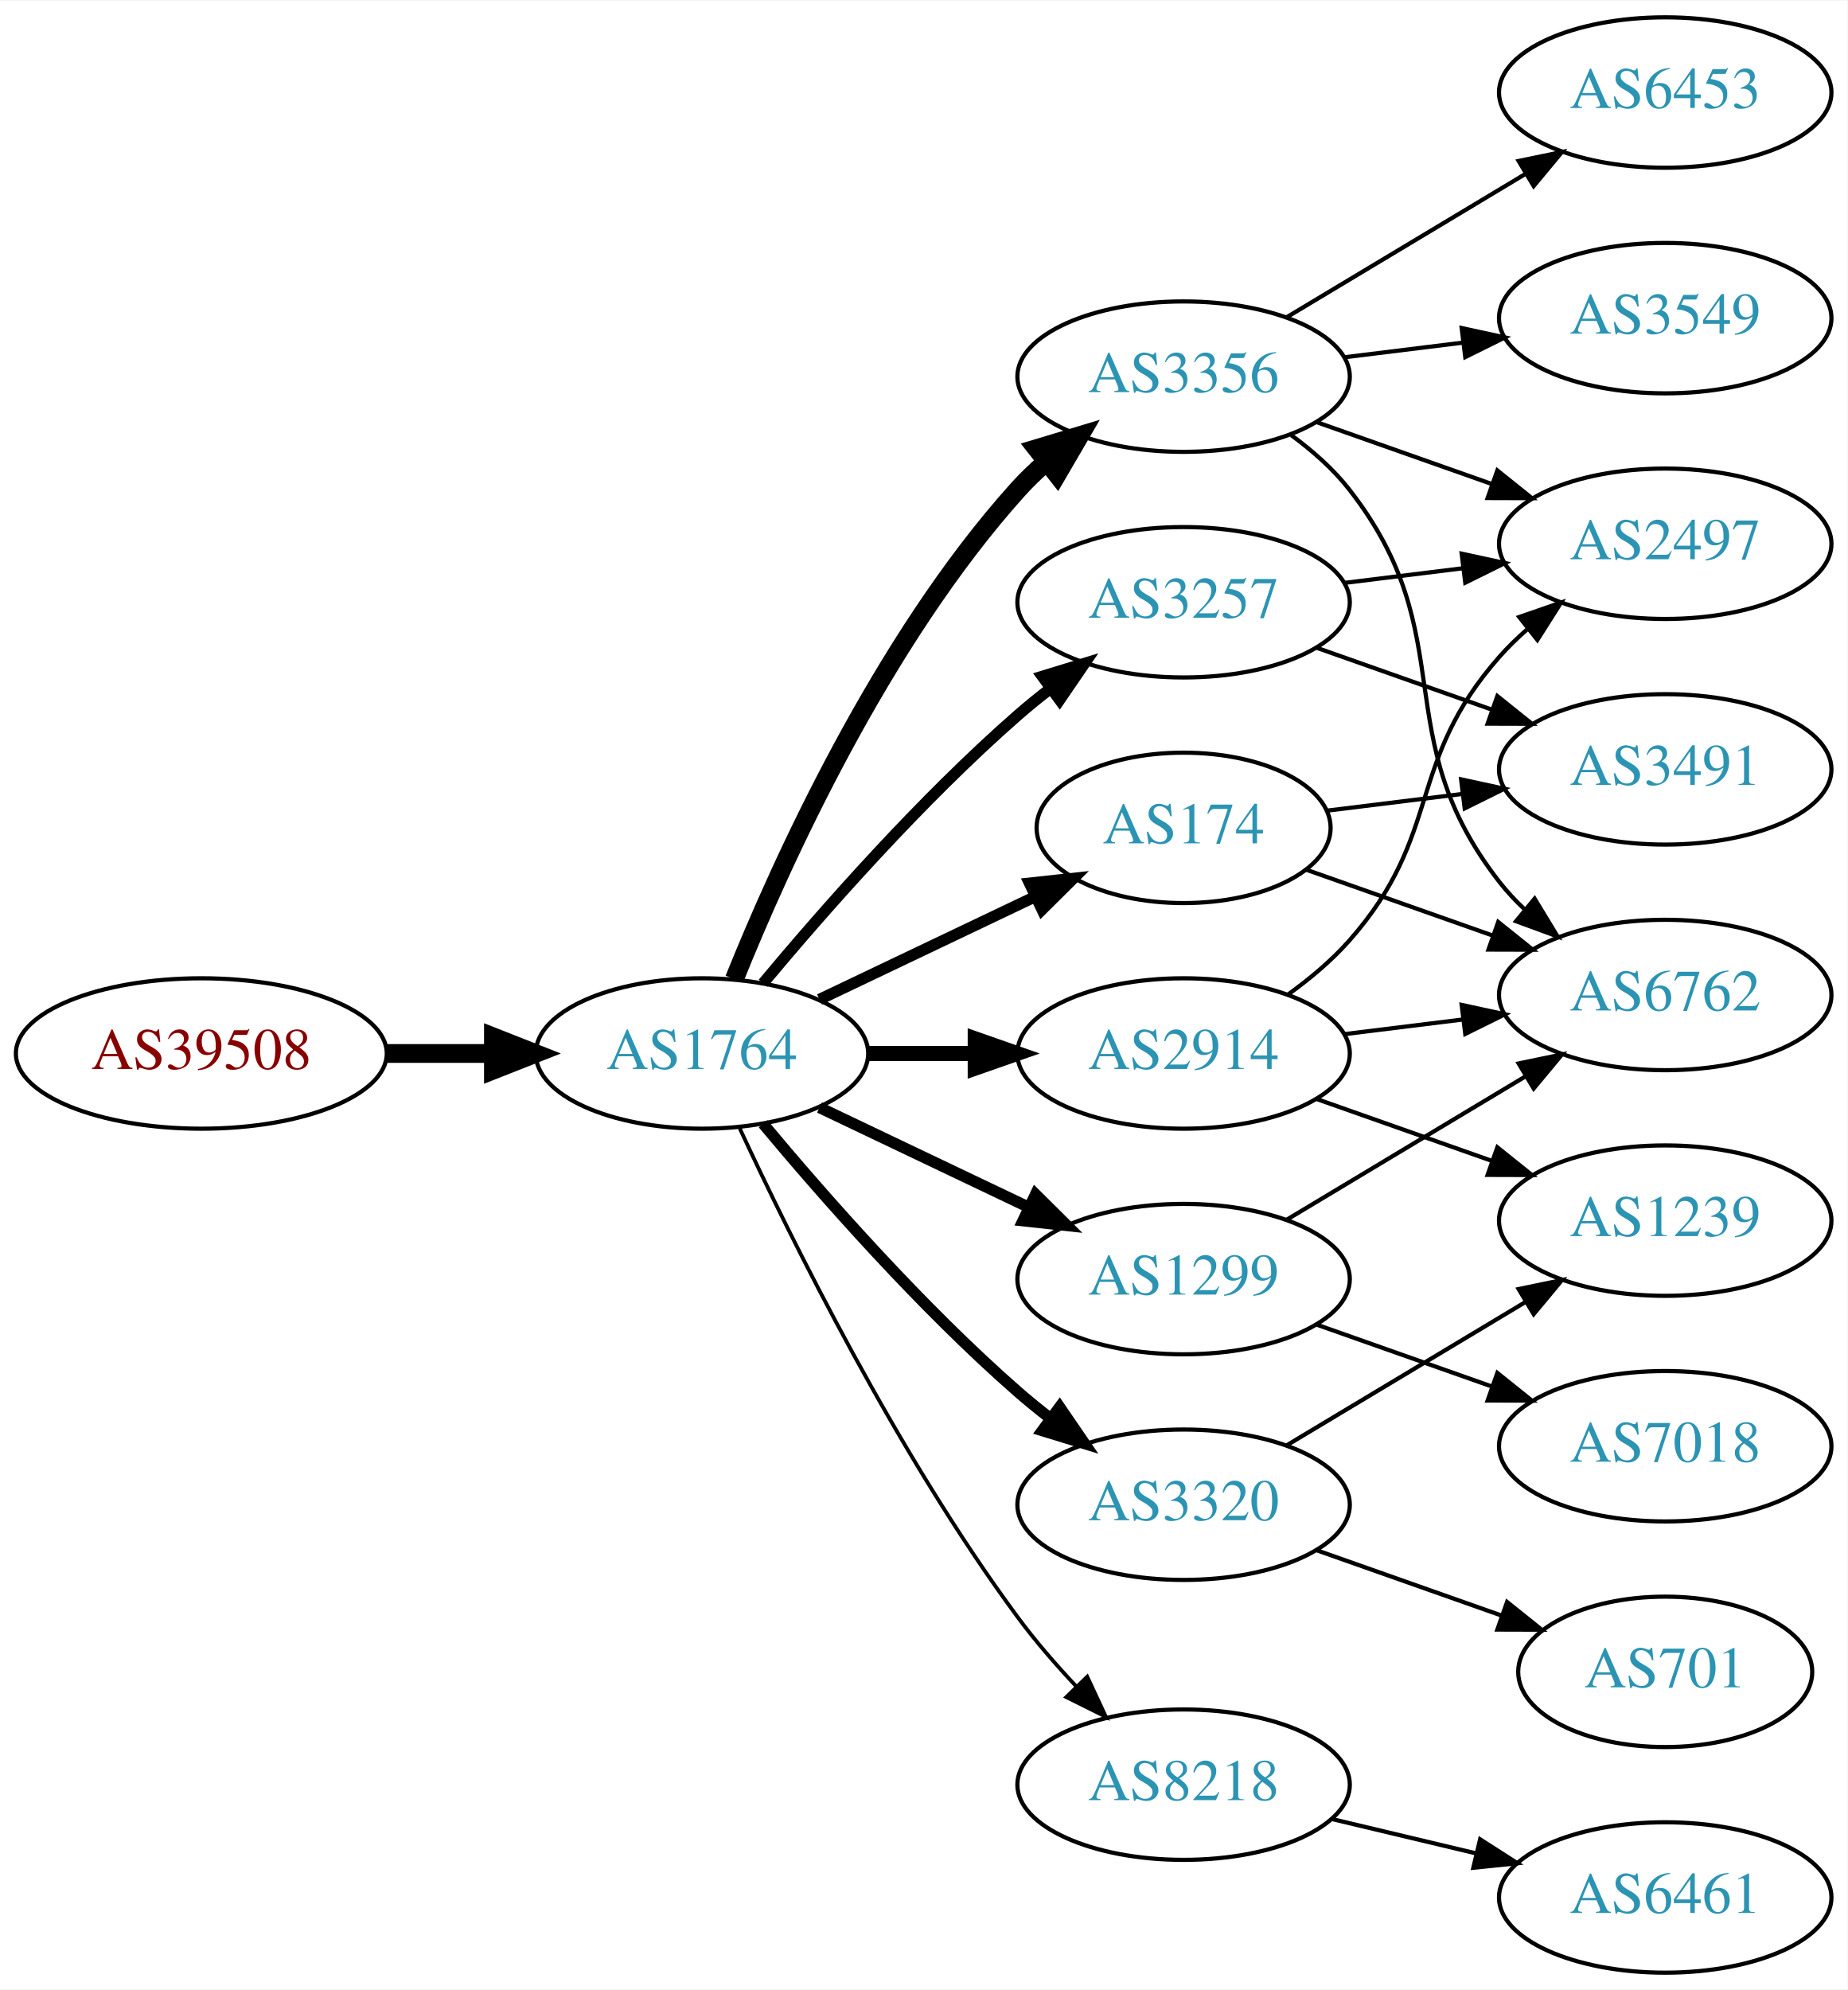
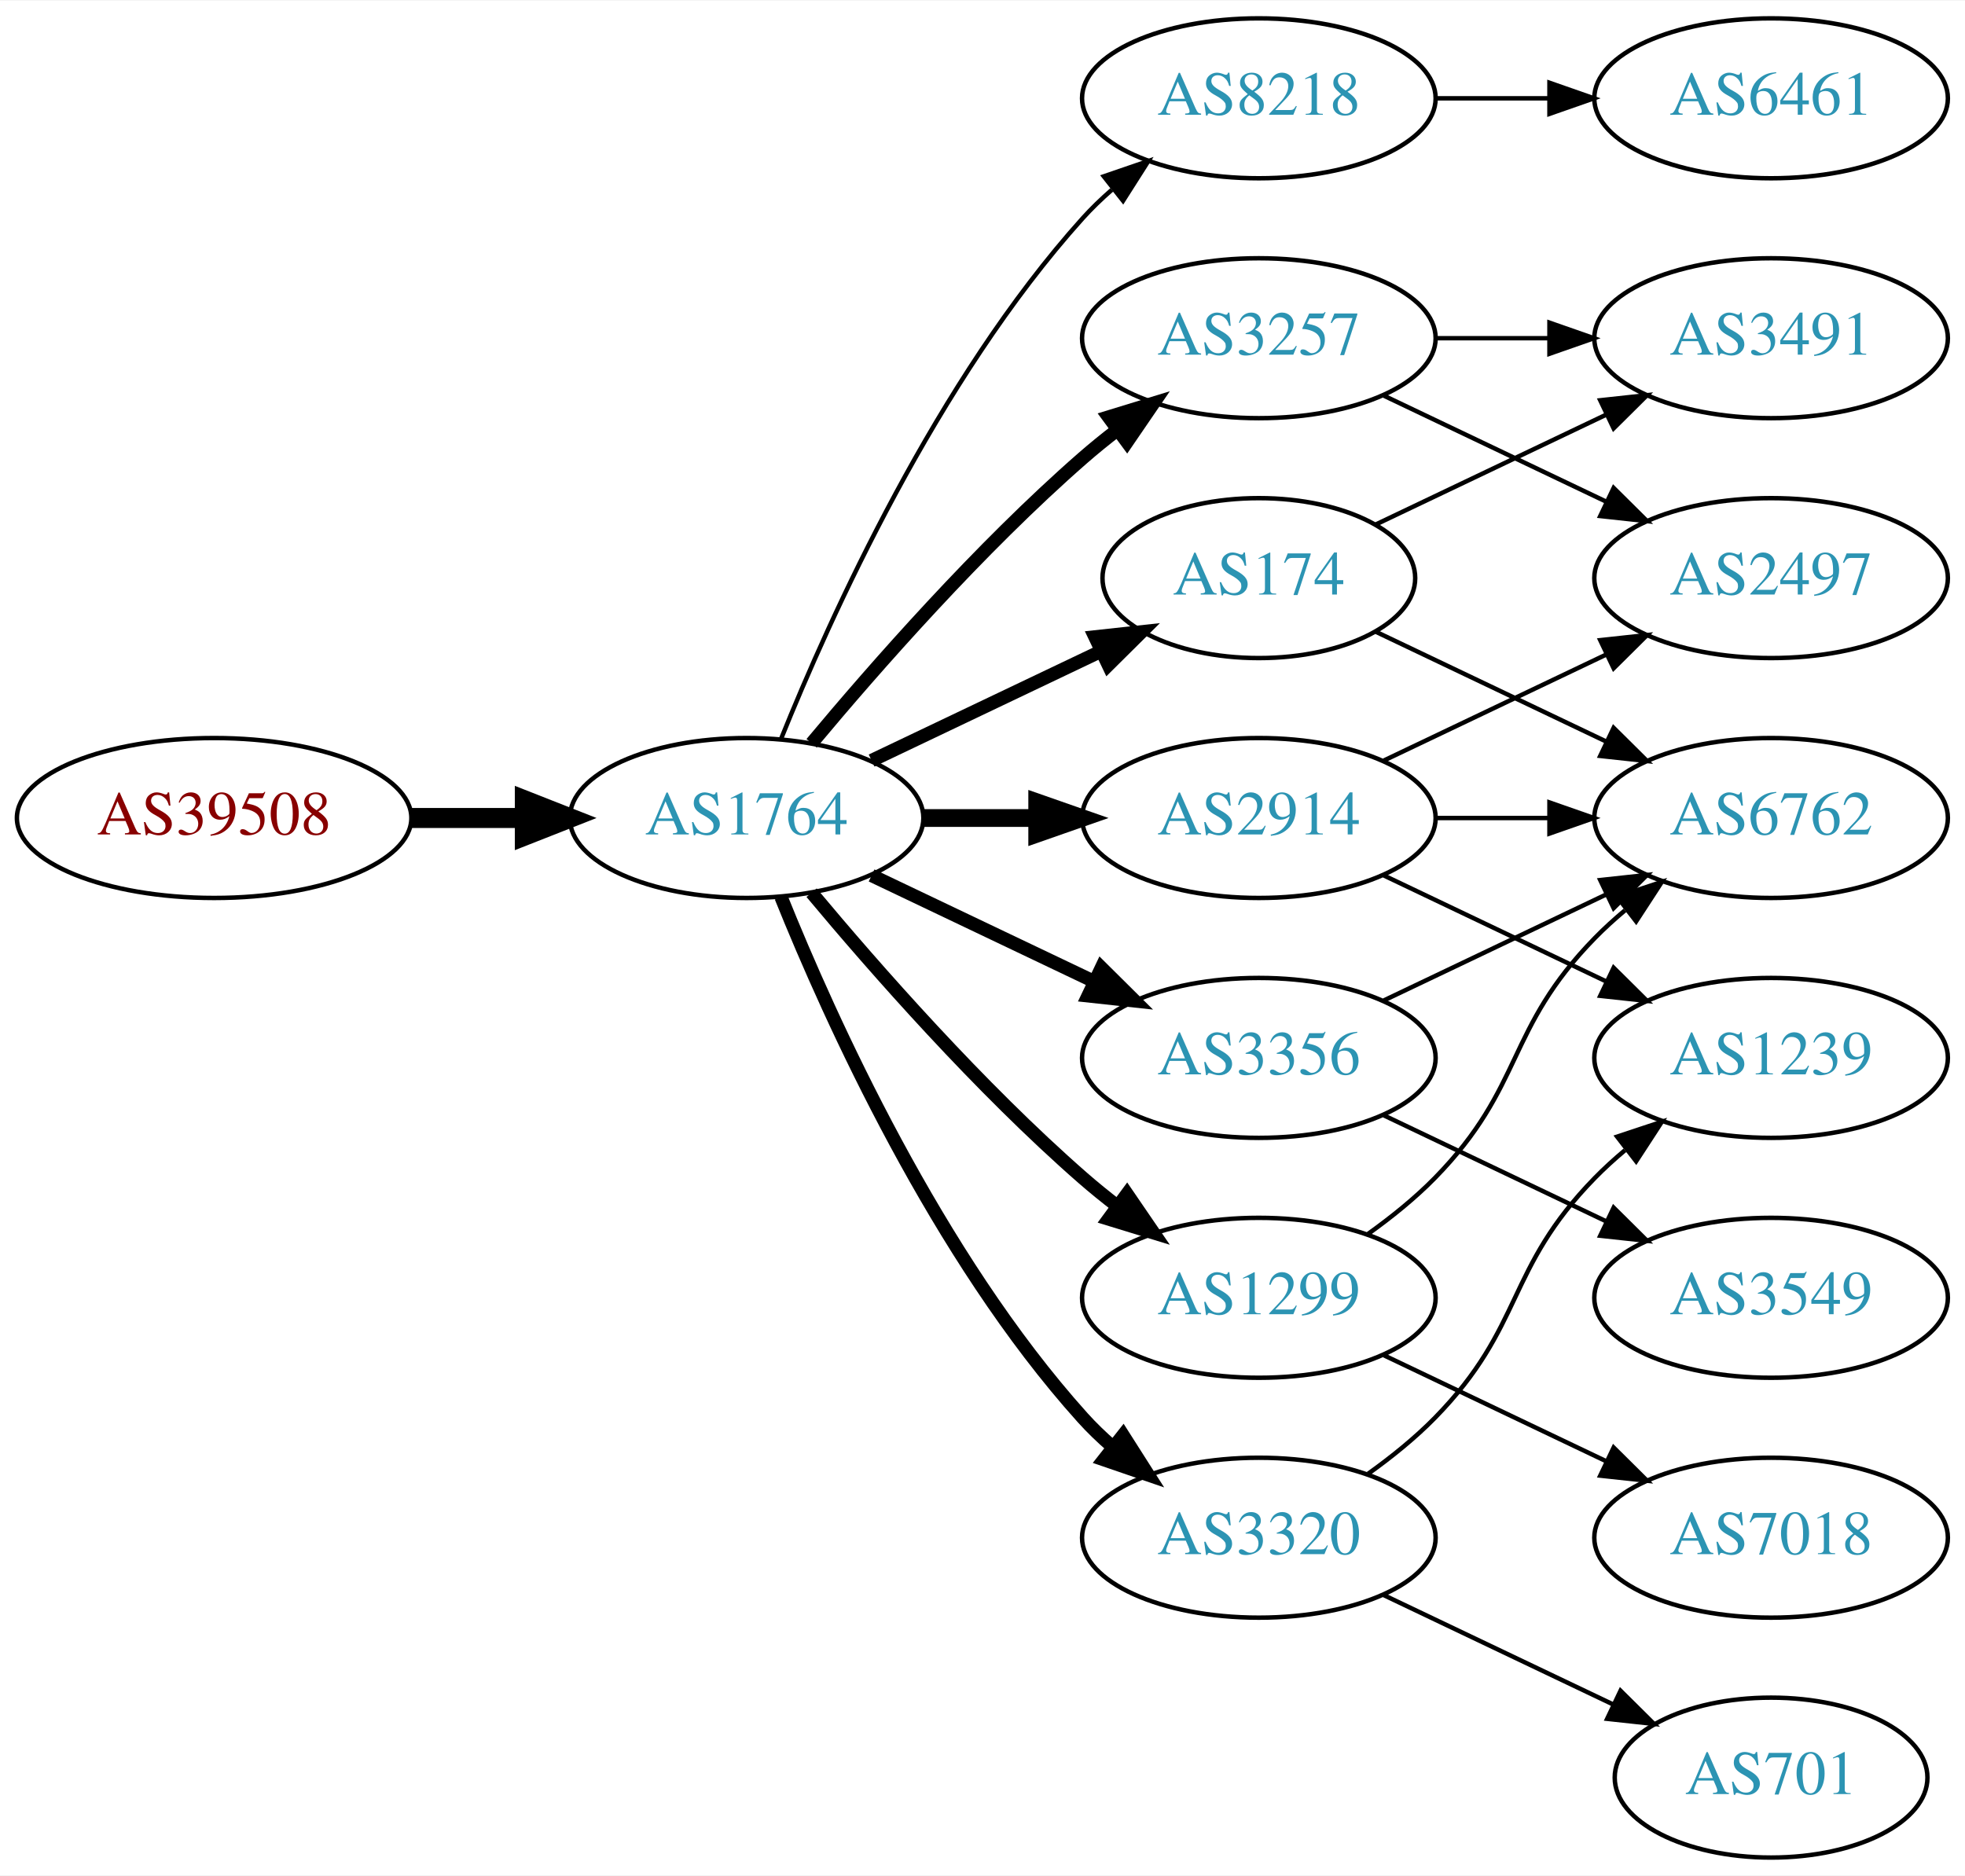
- <svg xmlns="http://www.w3.org/2000/svg" xmlns:xlink="http://www.w3.org/1999/xlink" width="442pt" height="476pt" viewBox="0.00 0.00 442.27 476.00">
-   <g id="graph0" class="graph" transform="scale(1 1) rotate(0) translate(4 472)">
-     <polygon fill="white" stroke="none" points="-4,4 -4,-472 438.271,-472 438.271,4 -4,4" />
+ <svg xmlns="http://www.w3.org/2000/svg" xmlns:xlink="http://www.w3.org/1999/xlink" width="442pt" height="422pt" viewBox="0.00 0.00 442.27 422.00">
+   <g id="graph0" class="graph" transform="scale(1 1) rotate(0) translate(4 418)">
+     <polygon fill="white" stroke="none" points="-4,4 -4,-418 438.271,-418 438.271,4 -4,4" />
    <g id="node1" class="node">
      <g id="a_node1">
        <a xlink:href="/asn/39508" xlink:title="AS39508 ~ AXIANS ICT Austria GmbH [AT]">
-           <ellipse fill="#ffffff" stroke="black" cx="44.196" cy="-220" rx="44.393" ry="18" />
-           <text text-anchor="middle" x="44.196" y="-216.3" font-family="Times,serif" font-size="14.00" fill="#880000">AS39508</text>
+           <ellipse fill="#ffffff" stroke="black" cx="44.196" cy="-234" rx="44.393" ry="18" />
+           <text text-anchor="middle" x="44.196" y="-230.3" font-family="Times,serif" font-size="14.00" fill="#880000">AS39508</text>
        </a>
      </g>
    </g>
    <g id="node2" class="node">
      <g id="a_node2">
        <a xlink:href="/asn/1764" xlink:title="AS1764 ~ NEXTLAYER-AS [AT]">
-           <ellipse fill="#ffffff" stroke="black" cx="164.039" cy="-220" rx="39.794" ry="18" />
-           <text text-anchor="middle" x="164.039" y="-216.3" font-family="Times,serif" font-size="14.00" fill="#2c94b3">AS1764</text>
+           <ellipse fill="#ffffff" stroke="black" cx="164.039" cy="-234" rx="39.794" ry="18" />
+           <text text-anchor="middle" x="164.039" y="-230.3" font-family="Times,serif" font-size="14.00" fill="#2c94b3">AS1764</text>
        </a>
      </g>
    </g>
    <g id="edge1" class="edge">
-       <path fill="none" stroke="black" stroke-width="4.5" d="M88.407,-220C96.72,-220 105.482,-220 113.965,-220" />
-       <polygon fill="black" stroke="black" stroke-width="4.5" points="114.123,-223.938 124.123,-220 114.123,-216.063 114.123,-223.938" />
+       <path fill="none" stroke="black" stroke-width="4.5" d="M88.407,-234C96.72,-234 105.482,-234 113.965,-234" />
+       <polygon fill="black" stroke="black" stroke-width="4.5" points="114.123,-237.938 124.123,-234 114.123,-230.063 114.123,-237.938" />
    </g>
    <g id="node3" class="node">
      <g id="a_node3">
-         <a xlink:href="/asn/2914" xlink:title="AS2914 ~ NTT America, Inc. [US]">
-           <ellipse fill="#ffffff" stroke="black" cx="279.332" cy="-220" rx="39.794" ry="18" />
-           <text text-anchor="middle" x="279.332" y="-216.3" font-family="Times,serif" font-size="14.00" fill="#2c94b3">AS2914</text>
+         <a xlink:href="/asn/8218" xlink:title="AS8218 ~ legacy Neotelecoms [FR]">
+           <ellipse fill="#ffffff" stroke="black" cx="279.332" cy="-396" rx="39.794" ry="18" />
+           <text text-anchor="middle" x="279.332" y="-392.3" font-family="Times,serif" font-size="14.00" fill="#2c94b3">AS8218</text>
        </a>
      </g>
    </g>
    <g id="edge2" class="edge">
-       <path fill="none" stroke="black" stroke-width="3.6" d="M203.711,-220C211.914,-220 220.678,-220 229.21,-220" />
-       <polygon fill="black" stroke="black" stroke-width="3.6" points="229.449,-223.5 239.449,-220 229.449,-216.5 229.449,-223.5" />
+       <path fill="none" stroke="black" d="M171.786,-251.787C182.837,-279.243 206.891,-332.578 239.685,-369 241.688,-371.224 243.906,-373.363 246.239,-375.397" />
+       <polygon fill="black" stroke="black" points="244.437,-378.433 254.458,-381.873 248.769,-372.935 244.437,-378.433" />
    </g>
    <g id="node4" class="node">
      <g id="a_node4">
-         <a xlink:href="/asn/3356" xlink:title="AS3356 ~ Level 3 Parent, LLC [US]">
-           <ellipse fill="#ffffff" stroke="black" cx="279.332" cy="-382" rx="39.794" ry="18" />
-           <text text-anchor="middle" x="279.332" y="-378.3" font-family="Times,serif" font-size="14.00" fill="#2c94b3">AS3356</text>
+         <a xlink:href="/asn/174" xlink:title="AS174 ~ Cogent Communications [US]">
+           <ellipse fill="#ffffff" stroke="black" cx="279.332" cy="-288" rx="35.194" ry="18" />
+           <text text-anchor="middle" x="279.332" y="-284.3" font-family="Times,serif" font-size="14.00" fill="#2c94b3">AS174</text>
        </a>
      </g>
    </g>
    <g id="edge3" class="edge">
-       <path fill="none" stroke="black" stroke-width="4.5" d="M171.786,-237.787C182.837,-265.243 206.891,-318.578 239.685,-355 241.688,-357.224 243.906,-359.363 246.239,-361.397" />
-       <polygon fill="black" stroke="black" stroke-width="4.5" points="244.166,-364.777 254.458,-367.873 249.04,-358.591 244.166,-364.777" />
+       <path fill="none" stroke="black" stroke-width="3" d="M192.175,-246.934C207.607,-254.29 227.092,-263.577 243.628,-271.459" />
+       <polygon fill="black" stroke="black" stroke-width="3" points="242.436,-274.768 252.969,-275.911 245.448,-268.449 242.436,-274.768" />
    </g>
    <g id="node5" class="node">
      <g id="a_node5">
-         <a xlink:href="/asn/174" xlink:title="AS174 ~ Cogent Communications [US]">
-           <ellipse fill="#ffffff" stroke="black" cx="279.332" cy="-274" rx="35.194" ry="18" />
-           <text text-anchor="middle" x="279.332" y="-270.3" font-family="Times,serif" font-size="14.00" fill="#2c94b3">AS174</text>
+         <a xlink:href="/asn/3356" xlink:title="AS3356 ~ Level 3 Parent, LLC [US]">
+           <ellipse fill="#ffffff" stroke="black" cx="279.332" cy="-180" rx="39.794" ry="18" />
+           <text text-anchor="middle" x="279.332" y="-176.3" font-family="Times,serif" font-size="14.00" fill="#2c94b3">AS3356</text>
        </a>
      </g>
    </g>
    <g id="edge4" class="edge">
-       <path fill="none" stroke="black" stroke-width="2.7" d="M192.175,-232.934C207.607,-240.29 227.092,-249.577 243.628,-257.459" />
-       <polygon fill="black" stroke="black" stroke-width="2.7" points="242.436,-260.768 252.969,-261.911 245.448,-254.449 242.436,-260.768" />
+       <path fill="none" stroke="black" stroke-width="3" d="M192.175,-221.066C207.169,-213.919 225.99,-204.948 242.213,-197.215" />
+       <polygon fill="black" stroke="black" stroke-width="3" points="243.895,-200.291 251.417,-192.829 240.884,-193.972 243.895,-200.291" />
    </g>
    <g id="node6" class="node">
      <g id="a_node6">
-         <a xlink:href="/asn/1299" xlink:title="AS1299 ~ Telia Carrier [EU]">
-           <ellipse fill="#ffffff" stroke="black" cx="279.332" cy="-166" rx="39.794" ry="18" />
-           <text text-anchor="middle" x="279.332" y="-162.3" font-family="Times,serif" font-size="14.00" fill="#2c94b3">AS1299</text>
+         <a xlink:href="/asn/3257" xlink:title="AS3257 ~ GTT [DE]">
+           <ellipse fill="#ffffff" stroke="black" cx="279.332" cy="-342" rx="39.794" ry="18" />
+           <text text-anchor="middle" x="279.332" y="-338.3" font-family="Times,serif" font-size="14.00" fill="#2c94b3">AS3257</text>
        </a>
      </g>
    </g>
    <g id="edge5" class="edge">
-       <path fill="none" stroke="black" stroke-width="2.7" d="M192.175,-207.066C207.169,-199.919 225.99,-190.948 242.213,-183.215" />
-       <polygon fill="black" stroke="black" stroke-width="2.7" points="243.895,-186.291 251.417,-178.829 240.884,-179.972 243.895,-186.291" />
+       <path fill="none" stroke="black" stroke-width="3" d="M178.669,-250.817C192.951,-267.929 216.498,-294.745 239.685,-315 242.151,-317.154 244.789,-319.294 247.487,-321.372" />
+       <polygon fill="black" stroke="black" stroke-width="3" points="245.512,-324.264 255.641,-327.37 249.66,-318.625 245.512,-324.264" />
    </g>
    <g id="node7" class="node">
      <g id="a_node7">
-         <a xlink:href="/asn/3320" xlink:title="AS3320 ~ DTAG [DE]">
-           <ellipse fill="#ffffff" stroke="black" cx="279.332" cy="-112" rx="39.794" ry="18" />
-           <text text-anchor="middle" x="279.332" y="-108.3" font-family="Times,serif" font-size="14.00" fill="#2c94b3">AS3320</text>
+         <a xlink:href="/asn/1299" xlink:title="AS1299 ~ Telia Carrier [EU]">
+           <ellipse fill="#ffffff" stroke="black" cx="279.332" cy="-126" rx="39.794" ry="18" />
+           <text text-anchor="middle" x="279.332" y="-122.3" font-family="Times,serif" font-size="14.00" fill="#2c94b3">AS1299</text>
        </a>
      </g>
    </g>
    <g id="edge6" class="edge">
-       <path fill="none" stroke="black" stroke-width="2.7" d="M178.669,-203.183C192.951,-186.071 216.498,-159.255 239.685,-139 242.151,-136.846 244.789,-134.706 247.487,-132.628" />
-       <polygon fill="black" stroke="black" stroke-width="2.7" points="249.66,-135.375 255.641,-126.63 245.512,-129.736 249.66,-135.375" />
+       <path fill="none" stroke="black" stroke-width="3" d="M178.669,-217.183C192.951,-200.071 216.498,-173.255 239.685,-153 242.151,-150.846 244.789,-148.706 247.487,-146.628" />
+       <polygon fill="black" stroke="black" stroke-width="3" points="249.66,-149.375 255.641,-140.63 245.512,-143.736 249.66,-149.375" />
    </g>
    <g id="node8" class="node">
      <g id="a_node8">
-         <a xlink:href="/asn/8218" xlink:title="AS8218 ~ legacy Neotelecoms [FR]">
-           <ellipse fill="#ffffff" stroke="black" cx="279.332" cy="-45" rx="39.794" ry="18" />
-           <text text-anchor="middle" x="279.332" y="-41.3" font-family="Times,serif" font-size="14.00" fill="#2c94b3">AS8218</text>
+         <a xlink:href="/asn/3320" xlink:title="AS3320 ~ DTAG [DE]">
+           <ellipse fill="#ffffff" stroke="black" cx="279.332" cy="-72" rx="39.794" ry="18" />
+           <text text-anchor="middle" x="279.332" y="-68.3" font-family="Times,serif" font-size="14.00" fill="#2c94b3">AS3320</text>
        </a>
      </g>
    </g>
    <g id="edge7" class="edge">
-       <path fill="none" stroke="black" stroke-width="0.9" d="M173.085,-202.065C185.484,-175.325 210.867,-123.979 239.685,-85 243.851,-79.366 248.76,-73.712 253.656,-68.502" />
-       <polygon fill="black" stroke="black" stroke-width="0.9" points="256.26,-70.846 260.733,-61.241 251.247,-65.96 256.26,-70.846" />
+       <path fill="none" stroke="black" stroke-width="3" d="M171.786,-216.213C182.837,-188.757 206.891,-135.422 239.685,-99 241.688,-96.776 243.906,-94.637 246.239,-92.603" />
+       <polygon fill="black" stroke="black" stroke-width="3" points="248.769,-95.065 254.458,-86.127 244.437,-89.567 248.769,-95.065" />
    </g>
    <g id="node9" class="node">
      <g id="a_node9">
-         <a xlink:href="/asn/3257" xlink:title="AS3257 ~ GTT [DE]">
-           <ellipse fill="#ffffff" stroke="black" cx="279.332" cy="-328" rx="39.794" ry="18" />
-           <text text-anchor="middle" x="279.332" y="-324.3" font-family="Times,serif" font-size="14.00" fill="#2c94b3">AS3257</text>
+         <a xlink:href="/asn/2914" xlink:title="AS2914 ~ NTT America, Inc. [US]">
+           <ellipse fill="#ffffff" stroke="black" cx="279.332" cy="-234" rx="39.794" ry="18" />
+           <text text-anchor="middle" x="279.332" y="-230.3" font-family="Times,serif" font-size="14.00" fill="#2c94b3">AS2914</text>
        </a>
      </g>
    </g>
    <g id="edge8" class="edge">
-       <path fill="none" stroke="black" stroke-width="2.7" d="M178.669,-236.817C192.951,-253.929 216.498,-280.745 239.685,-301 242.151,-303.154 244.789,-305.294 247.487,-307.372" />
-       <polygon fill="black" stroke="black" stroke-width="2.7" points="245.512,-310.264 255.641,-313.37 249.66,-304.625 245.512,-310.264" />
+       <path fill="none" stroke="black" stroke-width="4" d="M203.711,-234C211.914,-234 220.678,-234 229.21,-234" />
+       <polygon fill="black" stroke="black" stroke-width="4" points="229.449,-237.5 239.449,-234 229.449,-230.5 229.449,-237.5" />
    </g>
    <g id="node10" class="node">
      <g id="a_node10">
-         <a xlink:href="/asn/2497" xlink:title="AS2497 ~ Internet Initiative Japan Inc. [JP]">
-           <ellipse fill="#ffffff" stroke="black" cx="394.625" cy="-342" rx="39.794" ry="18" />
-           <text text-anchor="middle" x="394.625" y="-338.3" font-family="Times,serif" font-size="14.00" fill="#2c94b3">AS2497</text>
+         <a xlink:href="/asn/6461" xlink:title="AS6461 ~ Zayo Bandwidth [US]">
+           <ellipse fill="#ffffff" stroke="black" cx="394.625" cy="-396" rx="39.794" ry="18" />
+           <text text-anchor="middle" x="394.625" y="-392.3" font-family="Times,serif" font-size="14.00" fill="#2c94b3">AS6461</text>
        </a>
      </g>
    </g>
    <g id="edge9" class="edge">
-       <path fill="none" stroke="black" d="M304.268,-234.071C309.51,-237.842 314.75,-242.217 318.978,-247 341.628,-272.62 332.328,-289.38 354.978,-315 356.96,-317.242 359.164,-319.394 361.487,-321.437" />
-       <polygon fill="black" stroke="black" points="359.675,-324.466 369.688,-327.929 364.02,-318.978 359.675,-324.466" />
+       <path fill="none" stroke="black" d="M319.004,-396C327.207,-396 335.971,-396 344.503,-396" />
+       <polygon fill="black" stroke="black" points="344.742,-399.5 354.742,-396 344.742,-392.5 344.742,-399.5" />
    </g>
    <g id="node11" class="node">
      <g id="a_node11">
+         <a xlink:href="/asn/3491" xlink:title="AS3491 ~ PCCW Global, Inc. [US]">
+           <ellipse fill="#ffffff" stroke="black" cx="394.625" cy="-342" rx="39.794" ry="18" />
+           <text text-anchor="middle" x="394.625" y="-338.3" font-family="Times,serif" font-size="14.00" fill="#2c94b3">AS3491</text>
+         </a>
+       </g>
+     </g>
+     <g id="edge10" class="edge">
+       <path fill="none" stroke="black" d="M305.757,-300.119C321.059,-307.413 340.783,-316.814 357.665,-324.86" />
+       <polygon fill="black" stroke="black" points="356.172,-328.026 366.705,-329.169 359.184,-321.707 356.172,-328.026" />
+     </g>
+     <g id="node12" class="node">
+       <g id="a_node12">
        <a xlink:href="/asn/6762" xlink:title="AS6762 ~ TELECOM ITALIA SPARKLE S.p.A. [IT]">
          <ellipse fill="#ffffff" stroke="black" cx="394.625" cy="-234" rx="39.794" ry="18" />
          <text text-anchor="middle" x="394.625" y="-230.3" font-family="Times,serif" font-size="14.00" fill="#2c94b3">AS6762</text>
        </a>
      </g>
    </g>
-     <g id="edge10" class="edge">
-       <path fill="none" stroke="black" d="M317.742,-224.623C326.83,-225.746 336.667,-226.962 346.152,-228.134" />
-       <polygon fill="black" stroke="black" points="345.9,-231.629 356.254,-229.382 346.758,-224.682 345.9,-231.629" />
-     </g>
-     <g id="node12" class="node">
-       <g id="a_node12">
+     <g id="edge11" class="edge">
+       <path fill="none" stroke="black" d="M305.757,-275.881C321.059,-268.587 340.783,-259.186 357.665,-251.14" />
+       <polygon fill="black" stroke="black" points="359.184,-254.293 366.705,-246.831 356.172,-247.974 359.184,-254.293" />
+     </g>
+     <g id="edge18" class="edge">
+       <path fill="none" stroke="black" d="M307.468,-192.934C322.462,-200.081 341.283,-209.052 357.506,-216.785" />
+       <polygon fill="black" stroke="black" points="356.177,-220.028 366.71,-221.171 359.188,-213.709 356.177,-220.028" />
+     </g>
+     <g id="node17" class="node">
+       <g id="a_node17">
+         <a xlink:href="/asn/3549" xlink:title="AS3549 ~ Level 3 Parent, LLC [US]">
+           <ellipse fill="#ffffff" stroke="black" cx="394.625" cy="-126" rx="39.794" ry="18" />
+           <text text-anchor="middle" x="394.625" y="-122.3" font-family="Times,serif" font-size="14.00" fill="#2c94b3">AS3549</text>
+         </a>
+       </g>
+     </g>
+     <g id="edge19" class="edge">
+       <path fill="none" stroke="black" d="M307.468,-167.066C322.462,-159.919 341.283,-150.948 357.506,-143.215" />
+       <polygon fill="black" stroke="black" points="359.188,-146.291 366.71,-138.829 356.177,-139.972 359.188,-146.291" />
+     </g>
+     <g id="edge12" class="edge">
+       <path fill="none" stroke="black" d="M319.004,-342C327.207,-342 335.971,-342 344.503,-342" />
+       <polygon fill="black" stroke="black" points="344.742,-345.5 354.742,-342 344.742,-338.5 344.742,-345.5" />
+     </g>
+     <g id="node13" class="node">
+       <g id="a_node13">
+         <a xlink:href="/asn/2497" xlink:title="AS2497 ~ Internet Initiative Japan Inc. [JP]">
+           <ellipse fill="#ffffff" stroke="black" cx="394.625" cy="-288" rx="39.794" ry="18" />
+           <text text-anchor="middle" x="394.625" y="-284.3" font-family="Times,serif" font-size="14.00" fill="#2c94b3">AS2497</text>
+         </a>
+       </g>
+     </g>
+     <g id="edge13" class="edge">
+       <path fill="none" stroke="black" d="M307.468,-329.066C322.462,-321.919 341.283,-312.948 357.506,-305.215" />
+       <polygon fill="black" stroke="black" points="359.188,-308.291 366.71,-300.829 356.177,-301.972 359.188,-308.291" />
+     </g>
+     <g id="edge14" class="edge">
+       <path fill="none" stroke="black" d="M303.926,-140.389C309.182,-144.148 314.513,-148.437 318.978,-153 339.151,-173.617 334.806,-186.383 354.978,-207 357.071,-209.139 359.354,-211.218 361.731,-213.21" />
+       <polygon fill="black" stroke="black" points="359.974,-216.275 370.031,-219.611 364.249,-210.732 359.974,-216.275" />
+     </g>
+     <g id="node14" class="node">
+       <g id="a_node14">
+         <a xlink:href="/asn/7018" xlink:title="AS7018 ~ AT&amp;T Services, Inc. [US]">
+           <ellipse fill="#ffffff" stroke="black" cx="394.625" cy="-72" rx="39.794" ry="18" />
+           <text text-anchor="middle" x="394.625" y="-68.3" font-family="Times,serif" font-size="14.00" fill="#2c94b3">AS7018</text>
+         </a>
+       </g>
+     </g>
+     <g id="edge15" class="edge">
+       <path fill="none" stroke="black" d="M307.468,-113.066C322.462,-105.919 341.283,-96.948 357.506,-89.215" />
+       <polygon fill="black" stroke="black" points="359.188,-92.291 366.71,-84.829 356.177,-85.972 359.188,-92.291" />
+     </g>
+     <g id="node15" class="node">
+       <g id="a_node15">
+         <a xlink:href="/asn/701" xlink:title="AS701 ~ UUNET [US]">
+           <ellipse fill="#ffffff" stroke="black" cx="394.625" cy="-18" rx="35.194" ry="18" />
+           <text text-anchor="middle" x="394.625" y="-14.3" font-family="Times,serif" font-size="14.00" fill="#2c94b3">AS701</text>
+         </a>
+       </g>
+     </g>
+     <g id="edge16" class="edge">
+       <path fill="none" stroke="black" d="M307.468,-59.066C322.9,-51.71 342.385,-42.423 358.92,-34.541" />
+       <polygon fill="black" stroke="black" points="360.741,-37.551 368.262,-30.089 357.729,-31.232 360.741,-37.551" />
+     </g>
+     <g id="node16" class="node">
+       <g id="a_node16">
        <a xlink:href="/asn/1239" xlink:title="AS1239 ~ Sprint [US]">
          <ellipse fill="#ffffff" stroke="black" cx="394.625" cy="-180" rx="39.794" ry="18" />
          <text text-anchor="middle" x="394.625" y="-176.3" font-family="Times,serif" font-size="14.00" fill="#2c94b3">AS1239</text>
        </a>
      </g>
    </g>
-     <g id="edge11" class="edge">
-       <path fill="none" stroke="black" d="M311.289,-209.07C324.153,-204.528 339.259,-199.195 352.995,-194.345" />
-       <polygon fill="black" stroke="black" points="354.44,-197.547 362.704,-190.917 352.109,-190.946 354.44,-197.547" />
-     </g>
-     <g id="edge18" class="edge">
-       <path fill="none" stroke="black" d="M311.289,-371.07C324.153,-366.528 339.259,-361.195 352.995,-356.345" />
-       <polygon fill="black" stroke="black" points="354.44,-359.547 362.704,-352.917 352.109,-352.946 354.44,-359.547" />
+     <g id="edge17" class="edge">
+       <path fill="none" stroke="black" d="M303.926,-86.389C309.182,-90.148 314.513,-94.437 318.978,-99 339.151,-119.617 334.806,-132.383 354.978,-153 357.071,-155.139 359.354,-157.218 361.731,-159.21" />
+       <polygon fill="black" stroke="black" points="359.974,-162.275 370.031,-165.611 364.249,-156.732 359.974,-162.275" />
+     </g>
+     <g id="edge21" class="edge">
+       <path fill="none" stroke="black" d="M319.004,-234C327.207,-234 335.971,-234 344.503,-234" />
+       <polygon fill="black" stroke="black" points="344.742,-237.5 354.742,-234 344.742,-230.5 344.742,-237.5" />
    </g>
    <g id="edge20" class="edge">
-       <path fill="none" stroke="black" d="M305.101,-367.995C310.186,-364.272 315.148,-359.901 318.978,-355 346.526,-319.751 327.43,-296.249 354.978,-261 356.774,-258.703 358.818,-256.522 361.007,-254.469" />
-       <polygon fill="black" stroke="black" points="363.362,-257.064 368.855,-248.005 358.911,-251.661 363.362,-257.064" />
-     </g>
-     <g id="node16" class="node">
-       <g id="a_node16">
-         <a xlink:href="/asn/6453" xlink:title="AS6453 ~ TATA COMMUNICATIONS (AMERICA) INC [US]">
-           <ellipse fill="#ffffff" stroke="black" cx="394.625" cy="-450" rx="39.794" ry="18" />
-           <text text-anchor="middle" x="394.625" y="-446.3" font-family="Times,serif" font-size="14.00" fill="#2c94b3">AS6453</text>
-         </a>
-       </g>
-     </g>
-     <g id="edge19" class="edge">
-       <path fill="none" stroke="black" d="M304.082,-396.255C320.698,-406.229 343.094,-419.671 361.331,-430.617" />
-       <polygon fill="black" stroke="black" points="359.531,-433.618 369.906,-435.764 363.133,-427.616 359.531,-433.618" />
-     </g>
-     <g id="node17" class="node">
-       <g id="a_node17">
-         <a xlink:href="/asn/3549" xlink:title="AS3549 ~ Level 3 Parent, LLC [US]">
-           <ellipse fill="#ffffff" stroke="black" cx="394.625" cy="-396" rx="39.794" ry="18" />
-           <text text-anchor="middle" x="394.625" y="-392.3" font-family="Times,serif" font-size="14.00" fill="#2c94b3">AS3549</text>
-         </a>
-       </g>
-     </g>
-     <g id="edge21" class="edge">
-       <path fill="none" stroke="black" d="M317.742,-386.623C326.83,-387.746 336.667,-388.962 346.152,-390.134" />
-       <polygon fill="black" stroke="black" points="345.9,-393.629 356.254,-391.382 346.758,-386.682 345.9,-393.629" />
-     </g>
-     <g id="edge12" class="edge">
-       <path fill="none" stroke="black" d="M308.628,-264.009C322.176,-259.226 338.64,-253.413 353.456,-248.182" />
-       <polygon fill="black" stroke="black" points="354.643,-251.475 362.908,-244.845 352.313,-244.874 354.643,-251.475" />
-     </g>
-     <g id="node13" class="node">
-       <g id="a_node13">
-         <a xlink:href="/asn/3491" xlink:title="AS3491 ~ PCCW Global, Inc. [US]">
-           <ellipse fill="#ffffff" stroke="black" cx="394.625" cy="-288" rx="39.794" ry="18" />
-           <text text-anchor="middle" x="394.625" y="-284.3" font-family="Times,serif" font-size="14.00" fill="#2c94b3">AS3491</text>
-         </a>
-       </g>
-     </g>
-     <g id="edge13" class="edge">
-       <path fill="none" stroke="black" d="M313.71,-278.125C323.801,-279.372 335.084,-280.766 345.919,-282.105" />
-       <polygon fill="black" stroke="black" points="345.762,-285.612 356.116,-283.365 346.621,-278.665 345.762,-285.612" />
-     </g>
-     <g id="edge17" class="edge">
-       <path fill="none" stroke="black" d="M304.082,-180.255C320.698,-190.229 343.094,-203.671 361.331,-214.617" />
-       <polygon fill="black" stroke="black" points="359.531,-217.618 369.906,-219.764 363.133,-211.616 359.531,-217.618" />
-     </g>
-     <g id="node15" class="node">
-       <g id="a_node15">
-         <a xlink:href="/asn/7018" xlink:title="AS7018 ~ AT&amp;T Services, Inc. [US]">
-           <ellipse fill="#ffffff" stroke="black" cx="394.625" cy="-126" rx="39.794" ry="18" />
-           <text text-anchor="middle" x="394.625" y="-122.3" font-family="Times,serif" font-size="14.00" fill="#2c94b3">AS7018</text>
-         </a>
-       </g>
-     </g>
-     <g id="edge16" class="edge">
-       <path fill="none" stroke="black" d="M311.289,-155.07C324.153,-150.528 339.259,-145.195 352.995,-140.345" />
-       <polygon fill="black" stroke="black" points="354.44,-143.547 362.704,-136.917 352.109,-136.946 354.44,-143.547" />
-     </g>
-     <g id="edge15" class="edge">
-       <path fill="none" stroke="black" d="M304.082,-126.255C320.698,-136.229 343.094,-149.671 361.331,-160.617" />
-       <polygon fill="black" stroke="black" points="359.531,-163.618 369.906,-165.764 363.133,-157.616 359.531,-163.618" />
-     </g>
-     <g id="node14" class="node">
-       <g id="a_node14">
-         <a xlink:href="/asn/701" xlink:title="AS701 ~ UUNET [US]">
-           <ellipse fill="#ffffff" stroke="black" cx="394.625" cy="-72" rx="35.194" ry="18" />
-           <text text-anchor="middle" x="394.625" y="-68.3" font-family="Times,serif" font-size="14.00" fill="#2c94b3">AS701</text>
-         </a>
-       </g>
-     </g>
-     <g id="edge14" class="edge">
-       <path fill="none" stroke="black" d="M311.289,-101.07C324.917,-96.258 341.06,-90.559 355.427,-85.486" />
-       <polygon fill="black" stroke="black" points="356.772,-88.723 365.036,-82.094 354.441,-82.123 356.772,-88.723" />
-     </g>
-     <g id="node18" class="node">
-       <g id="a_node18">
-         <a xlink:href="/asn/6461" xlink:title="AS6461 ~ Zayo Bandwidth [US]">
-           <ellipse fill="#ffffff" stroke="black" cx="394.625" cy="-18" rx="39.794" ry="18" />
-           <text text-anchor="middle" x="394.625" y="-14.3" font-family="Times,serif" font-size="14.00" fill="#2c94b3">AS6461</text>
-         </a>
-       </g>
+       <path fill="none" stroke="black" d="M307.468,-246.934C322.462,-254.081 341.283,-263.052 357.506,-270.785" />
+       <polygon fill="black" stroke="black" points="356.177,-274.028 366.71,-275.171 359.188,-267.709 356.177,-274.028" />
    </g>
    <g id="edge22" class="edge">
-       <path fill="none" stroke="black" d="M314.939,-36.752C325.81,-34.162 337.964,-31.265 349.407,-28.538" />
-       <polygon fill="black" stroke="black" points="350.313,-31.92 359.229,-26.197 348.69,-25.111 350.313,-31.92" />
-     </g>
-     <g id="edge23" class="edge">
-       <path fill="none" stroke="black" d="M317.742,-332.623C326.83,-333.746 336.667,-334.962 346.152,-336.134" />
-       <polygon fill="black" stroke="black" points="345.9,-339.629 356.254,-337.382 346.758,-332.682 345.9,-339.629" />
-     </g>
-     <g id="edge24" class="edge">
-       <path fill="none" stroke="black" d="M311.289,-317.07C324.153,-312.528 339.259,-307.195 352.995,-302.345" />
-       <polygon fill="black" stroke="black" points="354.44,-305.547 362.704,-298.917 352.109,-298.946 354.44,-305.547" />
+       <path fill="none" stroke="black" d="M307.468,-221.066C322.462,-213.919 341.283,-204.948 357.506,-197.215" />
+       <polygon fill="black" stroke="black" points="359.188,-200.291 366.71,-192.829 356.177,-193.972 359.188,-200.291" />
    </g>
  </g>
</svg>
